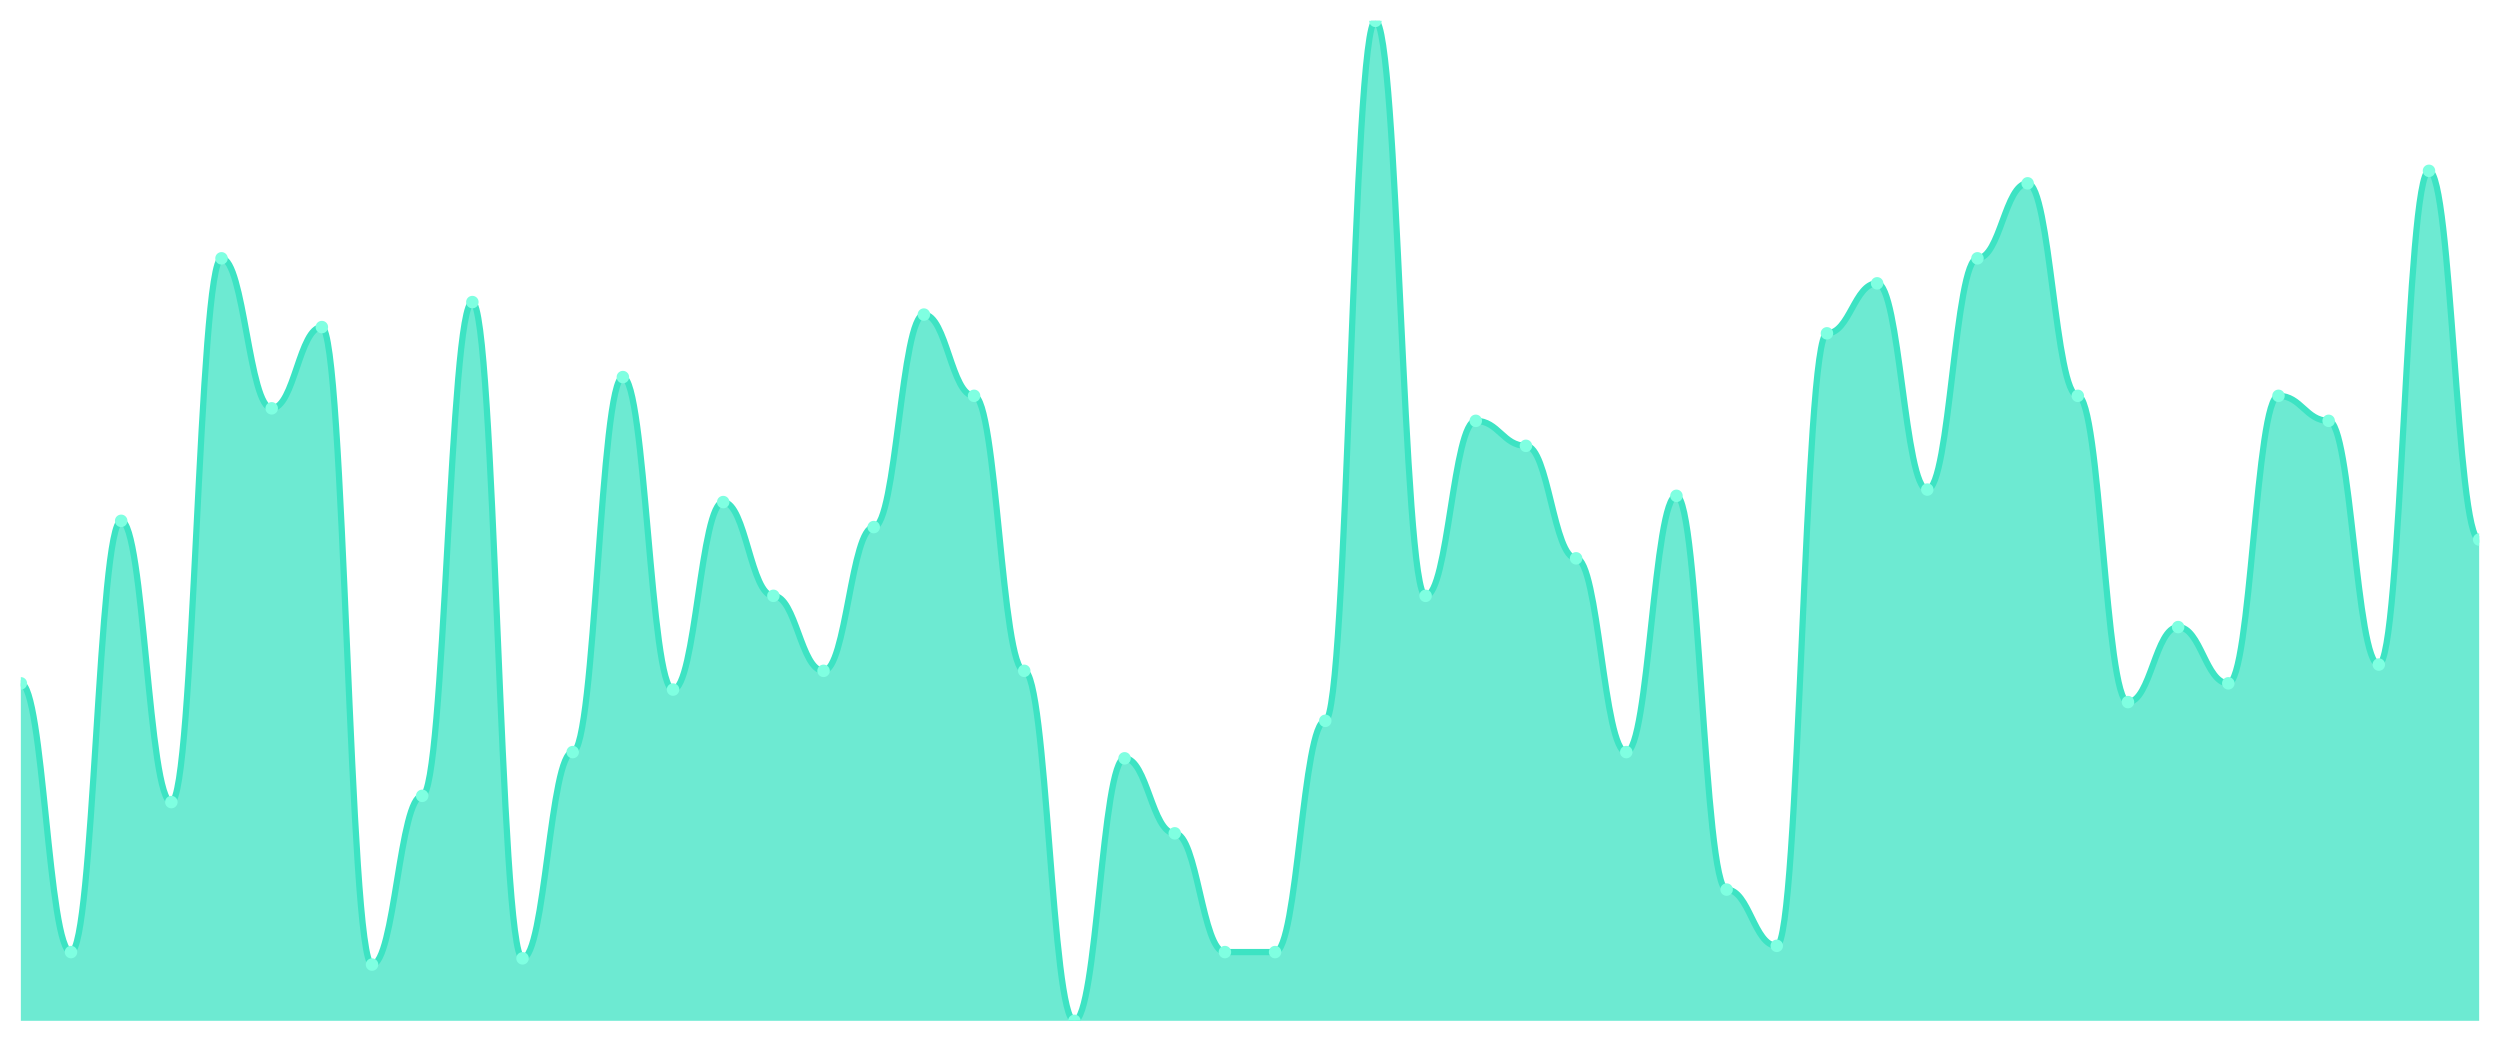
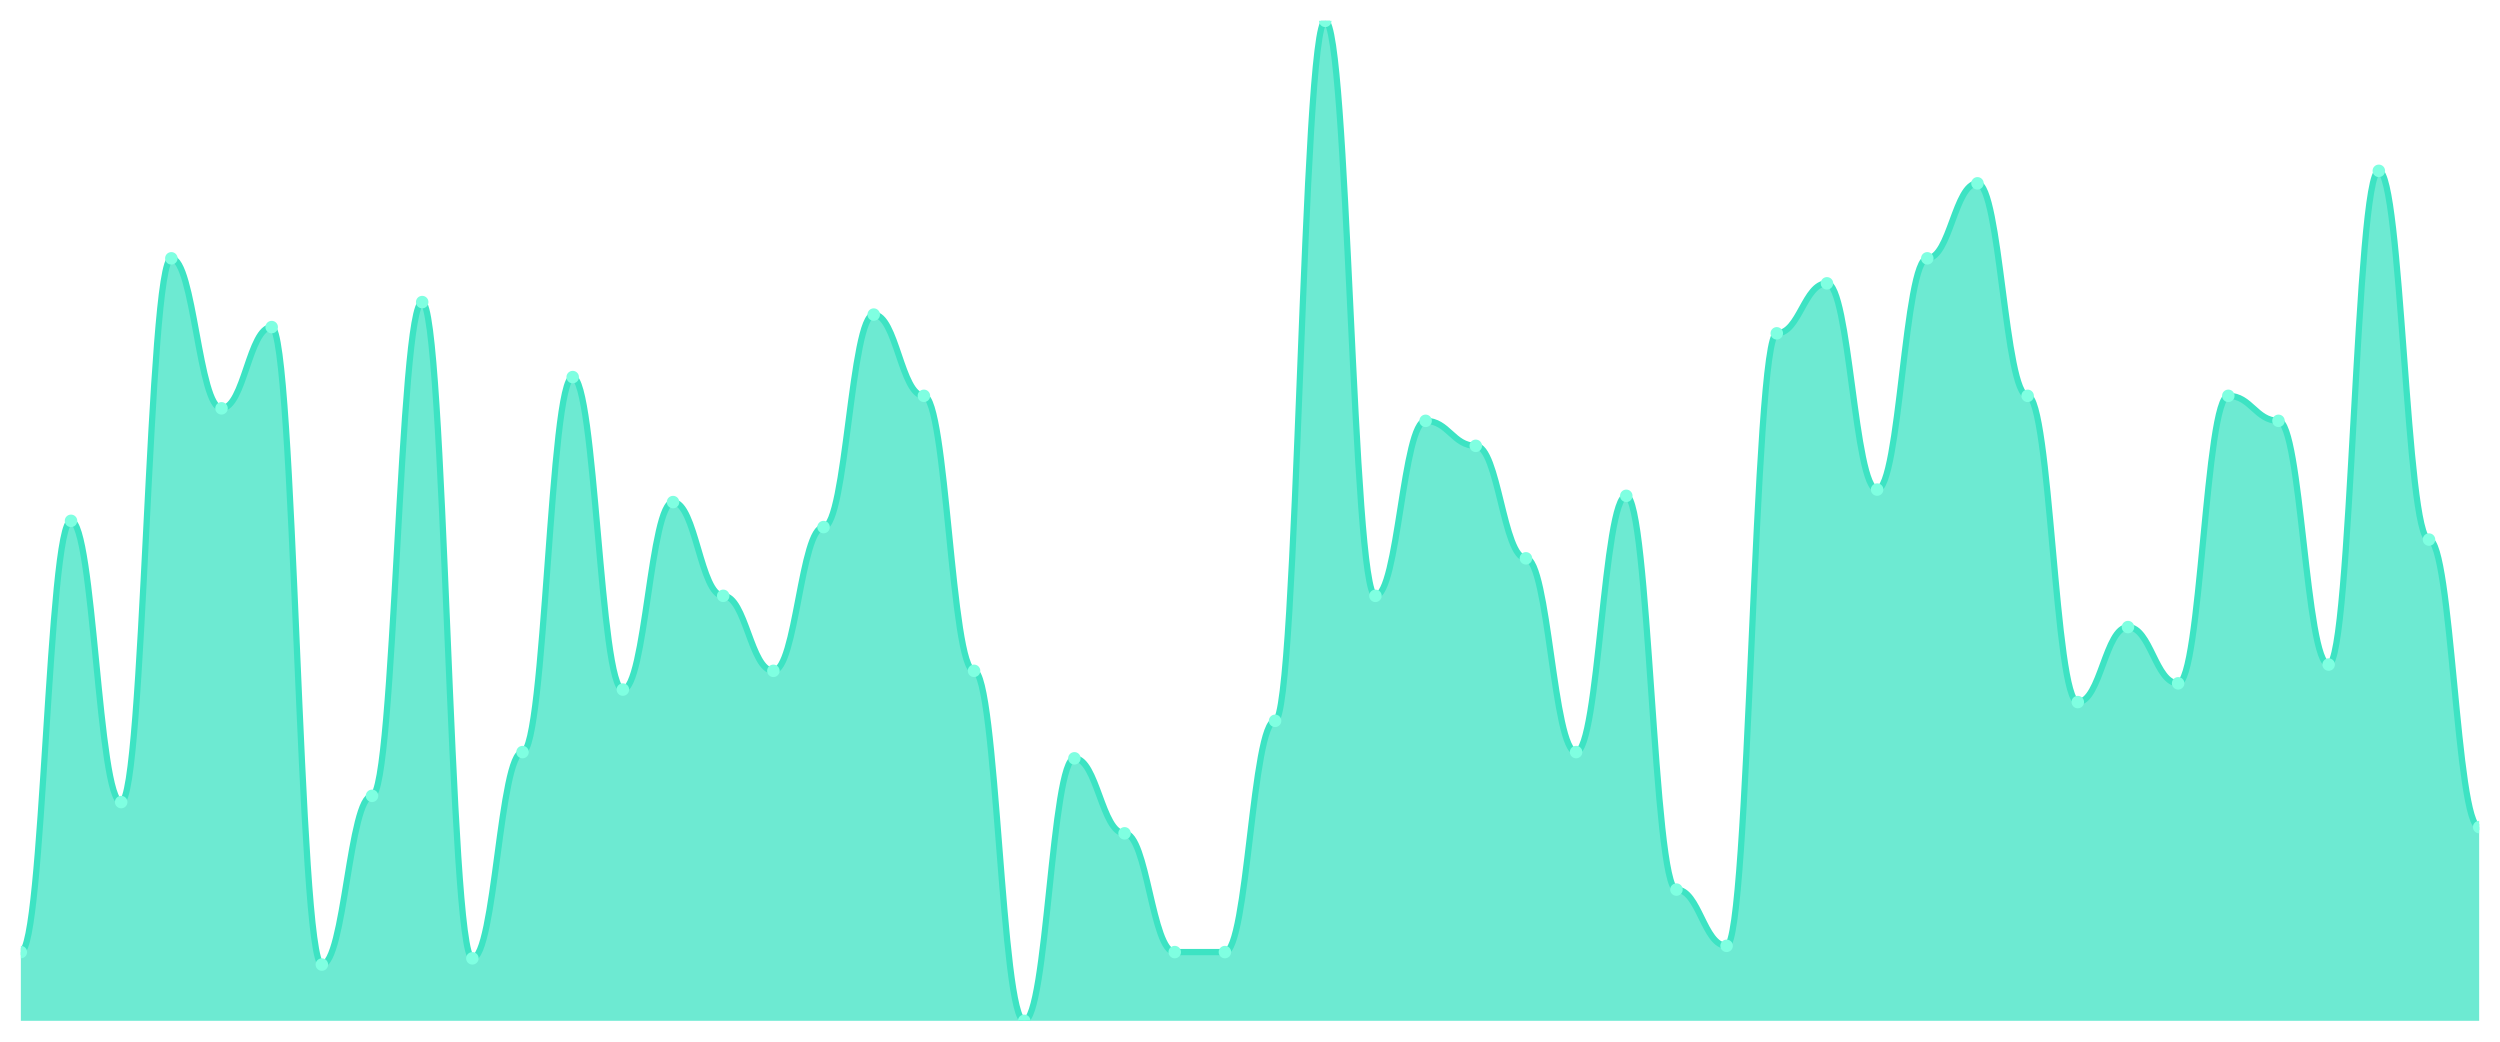
<svg xmlns="http://www.w3.org/2000/svg" viewBox="0 0 1200 500" width="1200" height="500">
  <defs>
    <clipPath id="c">
      <rect x="10" y="10" width="1180" height="480" />
    </clipPath>
  </defs>
  <rect width="1200" height="500" fill="none" />
  <g clip-path="url(#c)">
-     <path d="M 10,490 L 10,328 C 20.837,328 23.245,457 34.082,457 C 44.918,457 47.327,250 58.163,250 C 69,250 71.408,385 82.245,385 C 93.082,385 95.49,124 106.327,124 C 117.163,124 119.571,196 130.408,196 C 141.245,196 143.653,157 154.49,157 C 165.327,157 167.735,463 178.571,463 C 189.408,463 191.816,382 202.653,382 C 213.49,382 215.898,145 226.735,145 C 237.571,145 239.98,460 250.816,460 C 261.653,460 264.061,361 274.898,361 C 285.735,361 288.143,181 298.98,181 C 309.816,181 312.224,331 323.061,331 C 333.898,331 336.306,241 347.143,241 C 357.98,241 360.388,286 371.224,286 C 382.061,286 384.469,322 395.306,322 C 406.143,322 408.551,253 419.388,253 C 430.224,253 432.633,151 443.469,151 C 454.306,151 456.714,190 467.551,190 C 478.388,190 480.796,322 491.633,322 C 502.469,322 504.878,490 515.714,490 C 526.551,490 528.959,364 539.796,364 C 550.633,364 553.041,400 563.878,400 C 574.714,400 577.122,457 587.959,457 C 598.796,457 601.204,457 612.041,457 C 622.878,457 625.286,346 636.122,346 C 646.959,346 649.367,10 660.204,10 C 671.041,10 673.449,286 684.286,286 C 695.122,286 697.531,202 708.367,202 C 719.204,202 721.612,214 732.449,214 C 743.286,214 745.694,268 756.531,268 C 767.367,268 769.776,361 780.612,361 C 791.449,361 793.857,238 804.694,238 C 815.531,238 817.939,427 828.776,427 C 839.612,427 842.02,454 852.857,454 C 863.694,454 866.102,160 876.939,160 C 887.776,160 890.184,136 901.02,136 C 911.857,136 914.265,235 925.102,235 C 935.939,235 938.347,124 949.184,124 C 960.02,124 962.429,88 973.265,88 C 984.102,88 986.51,190 997.347,190 C 1008.184,190 1010.592,337 1021.429,337 C 1032.265,337 1034.673,301 1045.51,301 C 1056.347,301 1058.755,328 1069.592,328 C 1080.429,328 1082.837,190 1093.673,190 C 1104.51,190 1106.918,202 1117.755,202 C 1128.592,202 1131,319 1141.837,319 C 1152.673,319 1155.082,82 1165.918,82 C 1176.755,82 1179.163,259 1190,259 L 1190,490 Z" fill="rgba(61,227,195,0.75)" />
-     <path d="M 10,328 C 20.837,328 23.245,457 34.082,457 C 44.918,457 47.327,250 58.163,250 C 69,250 71.408,385 82.245,385 C 93.082,385 95.49,124 106.327,124 C 117.163,124 119.571,196 130.408,196 C 141.245,196 143.653,157 154.49,157 C 165.327,157 167.735,463 178.571,463 C 189.408,463 191.816,382 202.653,382 C 213.49,382 215.898,145 226.735,145 C 237.571,145 239.98,460 250.816,460 C 261.653,460 264.061,361 274.898,361 C 285.735,361 288.143,181 298.98,181 C 309.816,181 312.224,331 323.061,331 C 333.898,331 336.306,241 347.143,241 C 357.98,241 360.388,286 371.224,286 C 382.061,286 384.469,322 395.306,322 C 406.143,322 408.551,253 419.388,253 C 430.224,253 432.633,151 443.469,151 C 454.306,151 456.714,190 467.551,190 C 478.388,190 480.796,322 491.633,322 C 502.469,322 504.878,490 515.714,490 C 526.551,490 528.959,364 539.796,364 C 550.633,364 553.041,400 563.878,400 C 574.714,400 577.122,457 587.959,457 C 598.796,457 601.204,457 612.041,457 C 622.878,457 625.286,346 636.122,346 C 646.959,346 649.367,10 660.204,10 C 671.041,10 673.449,286 684.286,286 C 695.122,286 697.531,202 708.367,202 C 719.204,202 721.612,214 732.449,214 C 743.286,214 745.694,268 756.531,268 C 767.367,268 769.776,361 780.612,361 C 791.449,361 793.857,238 804.694,238 C 815.531,238 817.939,427 828.776,427 C 839.612,427 842.02,454 852.857,454 C 863.694,454 866.102,160 876.939,160 C 887.776,160 890.184,136 901.02,136 C 911.857,136 914.265,235 925.102,235 C 935.939,235 938.347,124 949.184,124 C 960.02,124 962.429,88 973.265,88 C 984.102,88 986.51,190 997.347,190 C 1008.184,190 1010.592,337 1021.429,337 C 1032.265,337 1034.673,301 1045.51,301 C 1056.347,301 1058.755,328 1069.592,328 C 1080.429,328 1082.837,190 1093.673,190 C 1104.51,190 1106.918,202 1117.755,202 C 1128.592,202 1131,319 1141.837,319 C 1152.673,319 1155.082,82 1165.918,82 C 1176.755,82 1179.163,259 1190,259" fill="none" stroke="#3de3c3" stroke-width="3" stroke-linecap="round" stroke-linejoin="round" />
-     <circle cx="10" cy="328" r="3" fill="#7fffe1" />
-     <circle cx="34.082" cy="457" r="3" fill="#7fffe1" />
-     <circle cx="58.163" cy="250" r="3" fill="#7fffe1" />
-     <circle cx="82.245" cy="385" r="3" fill="#7fffe1" />
-     <circle cx="106.327" cy="124" r="3" fill="#7fffe1" />
-     <circle cx="130.408" cy="196" r="3" fill="#7fffe1" />
-     <circle cx="154.49" cy="157" r="3" fill="#7fffe1" />
-     <circle cx="178.571" cy="463" r="3" fill="#7fffe1" />
-     <circle cx="202.653" cy="382" r="3" fill="#7fffe1" />
-     <circle cx="226.735" cy="145" r="3" fill="#7fffe1" />
-     <circle cx="250.816" cy="460" r="3" fill="#7fffe1" />
-     <circle cx="274.898" cy="361" r="3" fill="#7fffe1" />
-     <circle cx="298.98" cy="181" r="3" fill="#7fffe1" />
-     <circle cx="323.061" cy="331" r="3" fill="#7fffe1" />
-     <circle cx="347.143" cy="241" r="3" fill="#7fffe1" />
-     <circle cx="371.224" cy="286" r="3" fill="#7fffe1" />
-     <circle cx="395.306" cy="322" r="3" fill="#7fffe1" />
-     <circle cx="419.388" cy="253" r="3" fill="#7fffe1" />
-     <circle cx="443.469" cy="151" r="3" fill="#7fffe1" />
-     <circle cx="467.551" cy="190" r="3" fill="#7fffe1" />
-     <circle cx="491.633" cy="322" r="3" fill="#7fffe1" />
-     <circle cx="515.714" cy="490" r="3" fill="#7fffe1" />
-     <circle cx="539.796" cy="364" r="3" fill="#7fffe1" />
-     <circle cx="563.878" cy="400" r="3" fill="#7fffe1" />
+     <path d="M 10,490 L 10,457 C 20.837,457 23.245,250 34.082,250 C 44.918,250 47.327,385 58.163,385 C 69,385 71.408,124 82.245,124 C 93.082,124 95.49,196 106.327,196 C 117.163,196 119.571,157 130.408,157 C 141.245,157 143.653,463 154.49,463 C 165.327,463 167.735,382 178.571,382 C 189.408,382 191.816,145 202.653,145 C 213.49,145 215.898,460 226.735,460 C 237.571,460 239.98,361 250.816,361 C 261.653,361 264.061,181 274.898,181 C 285.735,181 288.143,331 298.98,331 C 309.816,331 312.224,241 323.061,241 C 333.898,241 336.306,286 347.143,286 C 357.98,286 360.388,322 371.224,322 C 382.061,322 384.469,253 395.306,253 C 406.143,253 408.551,151 419.388,151 C 430.224,151 432.633,190 443.469,190 C 454.306,190 456.714,322 467.551,322 C 478.388,322 480.796,490 491.633,490 C 502.469,490 504.878,364 515.714,364 C 526.551,364 528.959,400 539.796,400 C 550.633,400 553.041,457 563.878,457 C 574.714,457 577.122,457 587.959,457 C 598.796,457 601.204,346 612.041,346 C 622.878,346 625.286,10 636.122,10 C 646.959,10 649.367,286 660.204,286 C 671.041,286 673.449,202 684.286,202 C 695.122,202 697.531,214 708.367,214 C 719.204,214 721.612,268 732.449,268 C 743.286,268 745.694,361 756.531,361 C 767.367,361 769.776,238 780.612,238 C 791.449,238 793.857,427 804.694,427 C 815.531,427 817.939,454 828.776,454 C 839.612,454 842.02,160 852.857,160 C 863.694,160 866.102,136 876.939,136 C 887.776,136 890.184,235 901.02,235 C 911.857,235 914.265,124 925.102,124 C 935.939,124 938.347,88 949.184,88 C 960.02,88 962.429,190 973.265,190 C 984.102,190 986.51,337 997.347,337 C 1008.184,337 1010.592,301 1021.429,301 C 1032.265,301 1034.673,328 1045.51,328 C 1056.347,328 1058.755,190 1069.592,190 C 1080.429,190 1082.837,202 1093.673,202 C 1104.51,202 1106.918,319 1117.755,319 C 1128.592,319 1131,82 1141.837,82 C 1152.673,82 1155.082,259 1165.918,259 C 1176.755,259 1179.163,397 1190,397 L 1190,490 Z" fill="rgba(61,227,195,0.75)" />
+     <path d="M 10,457 C 20.837,457 23.245,250 34.082,250 C 44.918,250 47.327,385 58.163,385 C 69,385 71.408,124 82.245,124 C 93.082,124 95.49,196 106.327,196 C 117.163,196 119.571,157 130.408,157 C 141.245,157 143.653,463 154.49,463 C 165.327,463 167.735,382 178.571,382 C 189.408,382 191.816,145 202.653,145 C 213.49,145 215.898,460 226.735,460 C 237.571,460 239.98,361 250.816,361 C 261.653,361 264.061,181 274.898,181 C 285.735,181 288.143,331 298.98,331 C 309.816,331 312.224,241 323.061,241 C 333.898,241 336.306,286 347.143,286 C 357.98,286 360.388,322 371.224,322 C 382.061,322 384.469,253 395.306,253 C 406.143,253 408.551,151 419.388,151 C 430.224,151 432.633,190 443.469,190 C 454.306,190 456.714,322 467.551,322 C 478.388,322 480.796,490 491.633,490 C 502.469,490 504.878,364 515.714,364 C 526.551,364 528.959,400 539.796,400 C 550.633,400 553.041,457 563.878,457 C 574.714,457 577.122,457 587.959,457 C 598.796,457 601.204,346 612.041,346 C 622.878,346 625.286,10 636.122,10 C 646.959,10 649.367,286 660.204,286 C 671.041,286 673.449,202 684.286,202 C 695.122,202 697.531,214 708.367,214 C 719.204,214 721.612,268 732.449,268 C 743.286,268 745.694,361 756.531,361 C 767.367,361 769.776,238 780.612,238 C 791.449,238 793.857,427 804.694,427 C 815.531,427 817.939,454 828.776,454 C 839.612,454 842.02,160 852.857,160 C 863.694,160 866.102,136 876.939,136 C 887.776,136 890.184,235 901.02,235 C 911.857,235 914.265,124 925.102,124 C 935.939,124 938.347,88 949.184,88 C 960.02,88 962.429,190 973.265,190 C 984.102,190 986.51,337 997.347,337 C 1008.184,337 1010.592,301 1021.429,301 C 1032.265,301 1034.673,328 1045.51,328 C 1056.347,328 1058.755,190 1069.592,190 C 1080.429,190 1082.837,202 1093.673,202 C 1104.51,202 1106.918,319 1117.755,319 C 1128.592,319 1131,82 1141.837,82 C 1152.673,82 1155.082,259 1165.918,259 C 1176.755,259 1179.163,397 1190,397" fill="none" stroke="#3de3c3" stroke-width="3" stroke-linecap="round" stroke-linejoin="round" />
+     <circle cx="10" cy="457" r="3" fill="#7fffe1" />
+     <circle cx="34.082" cy="250" r="3" fill="#7fffe1" />
+     <circle cx="58.163" cy="385" r="3" fill="#7fffe1" />
+     <circle cx="82.245" cy="124" r="3" fill="#7fffe1" />
+     <circle cx="106.327" cy="196" r="3" fill="#7fffe1" />
+     <circle cx="130.408" cy="157" r="3" fill="#7fffe1" />
+     <circle cx="154.49" cy="463" r="3" fill="#7fffe1" />
+     <circle cx="178.571" cy="382" r="3" fill="#7fffe1" />
+     <circle cx="202.653" cy="145" r="3" fill="#7fffe1" />
+     <circle cx="226.735" cy="460" r="3" fill="#7fffe1" />
+     <circle cx="250.816" cy="361" r="3" fill="#7fffe1" />
+     <circle cx="274.898" cy="181" r="3" fill="#7fffe1" />
+     <circle cx="298.98" cy="331" r="3" fill="#7fffe1" />
+     <circle cx="323.061" cy="241" r="3" fill="#7fffe1" />
+     <circle cx="347.143" cy="286" r="3" fill="#7fffe1" />
+     <circle cx="371.224" cy="322" r="3" fill="#7fffe1" />
+     <circle cx="395.306" cy="253" r="3" fill="#7fffe1" />
+     <circle cx="419.388" cy="151" r="3" fill="#7fffe1" />
+     <circle cx="443.469" cy="190" r="3" fill="#7fffe1" />
+     <circle cx="467.551" cy="322" r="3" fill="#7fffe1" />
+     <circle cx="491.633" cy="490" r="3" fill="#7fffe1" />
+     <circle cx="515.714" cy="364" r="3" fill="#7fffe1" />
+     <circle cx="539.796" cy="400" r="3" fill="#7fffe1" />
+     <circle cx="563.878" cy="457" r="3" fill="#7fffe1" />
    <circle cx="587.959" cy="457" r="3" fill="#7fffe1" />
-     <circle cx="612.041" cy="457" r="3" fill="#7fffe1" />
-     <circle cx="636.122" cy="346" r="3" fill="#7fffe1" />
-     <circle cx="660.204" cy="10" r="3" fill="#7fffe1" />
-     <circle cx="684.286" cy="286" r="3" fill="#7fffe1" />
-     <circle cx="708.367" cy="202" r="3" fill="#7fffe1" />
-     <circle cx="732.449" cy="214" r="3" fill="#7fffe1" />
-     <circle cx="756.531" cy="268" r="3" fill="#7fffe1" />
-     <circle cx="780.612" cy="361" r="3" fill="#7fffe1" />
-     <circle cx="804.694" cy="238" r="3" fill="#7fffe1" />
-     <circle cx="828.776" cy="427" r="3" fill="#7fffe1" />
-     <circle cx="852.857" cy="454" r="3" fill="#7fffe1" />
-     <circle cx="876.939" cy="160" r="3" fill="#7fffe1" />
-     <circle cx="901.02" cy="136" r="3" fill="#7fffe1" />
-     <circle cx="925.102" cy="235" r="3" fill="#7fffe1" />
-     <circle cx="949.184" cy="124" r="3" fill="#7fffe1" />
-     <circle cx="973.265" cy="88" r="3" fill="#7fffe1" />
-     <circle cx="997.347" cy="190" r="3" fill="#7fffe1" />
-     <circle cx="1021.429" cy="337" r="3" fill="#7fffe1" />
-     <circle cx="1045.51" cy="301" r="3" fill="#7fffe1" />
-     <circle cx="1069.592" cy="328" r="3" fill="#7fffe1" />
-     <circle cx="1093.673" cy="190" r="3" fill="#7fffe1" />
-     <circle cx="1117.755" cy="202" r="3" fill="#7fffe1" />
-     <circle cx="1141.837" cy="319" r="3" fill="#7fffe1" />
-     <circle cx="1165.918" cy="82" r="3" fill="#7fffe1" />
-     <circle cx="1190" cy="259" r="3" fill="#7fffe1" />
+     <circle cx="612.041" cy="346" r="3" fill="#7fffe1" />
+     <circle cx="636.122" cy="10" r="3" fill="#7fffe1" />
+     <circle cx="660.204" cy="286" r="3" fill="#7fffe1" />
+     <circle cx="684.286" cy="202" r="3" fill="#7fffe1" />
+     <circle cx="708.367" cy="214" r="3" fill="#7fffe1" />
+     <circle cx="732.449" cy="268" r="3" fill="#7fffe1" />
+     <circle cx="756.531" cy="361" r="3" fill="#7fffe1" />
+     <circle cx="780.612" cy="238" r="3" fill="#7fffe1" />
+     <circle cx="804.694" cy="427" r="3" fill="#7fffe1" />
+     <circle cx="828.776" cy="454" r="3" fill="#7fffe1" />
+     <circle cx="852.857" cy="160" r="3" fill="#7fffe1" />
+     <circle cx="876.939" cy="136" r="3" fill="#7fffe1" />
+     <circle cx="901.02" cy="235" r="3" fill="#7fffe1" />
+     <circle cx="925.102" cy="124" r="3" fill="#7fffe1" />
+     <circle cx="949.184" cy="88" r="3" fill="#7fffe1" />
+     <circle cx="973.265" cy="190" r="3" fill="#7fffe1" />
+     <circle cx="997.347" cy="337" r="3" fill="#7fffe1" />
+     <circle cx="1021.429" cy="301" r="3" fill="#7fffe1" />
+     <circle cx="1045.51" cy="328" r="3" fill="#7fffe1" />
+     <circle cx="1069.592" cy="190" r="3" fill="#7fffe1" />
+     <circle cx="1093.673" cy="202" r="3" fill="#7fffe1" />
+     <circle cx="1117.755" cy="319" r="3" fill="#7fffe1" />
+     <circle cx="1141.837" cy="82" r="3" fill="#7fffe1" />
+     <circle cx="1165.918" cy="259" r="3" fill="#7fffe1" />
+     <circle cx="1190" cy="397" r="3" fill="#7fffe1" />
  </g>
</svg>
